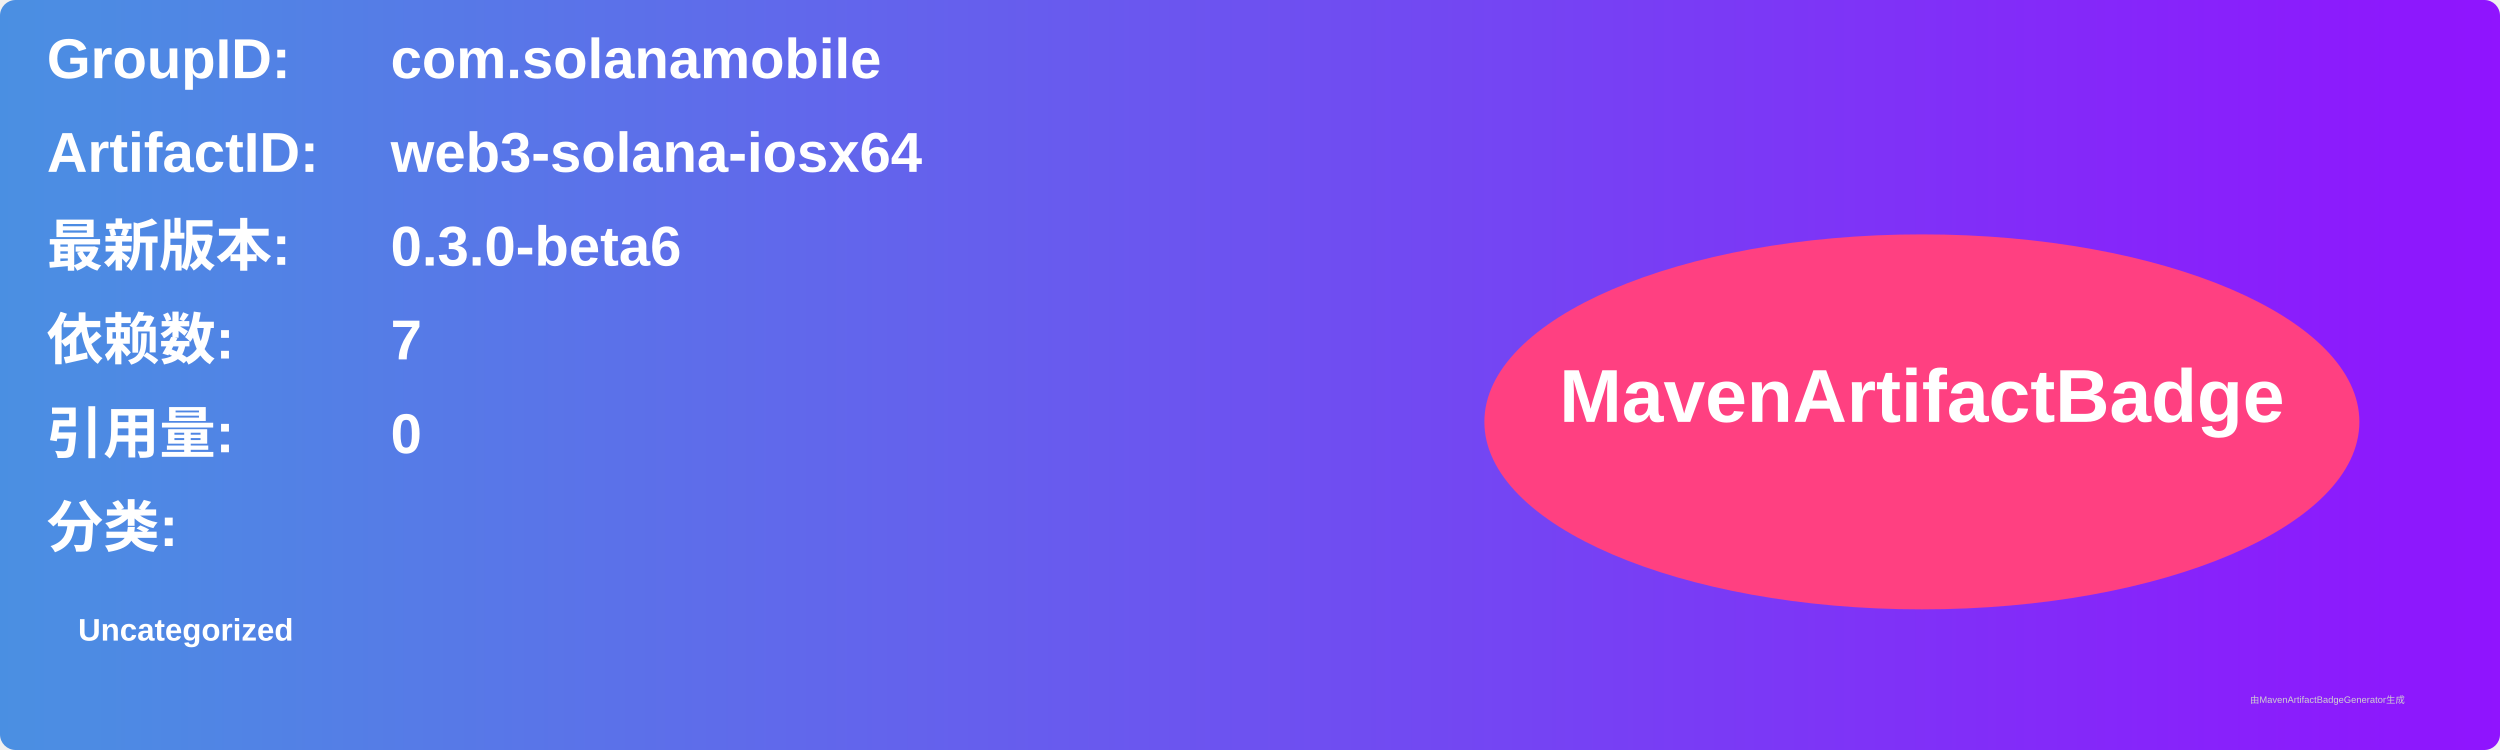
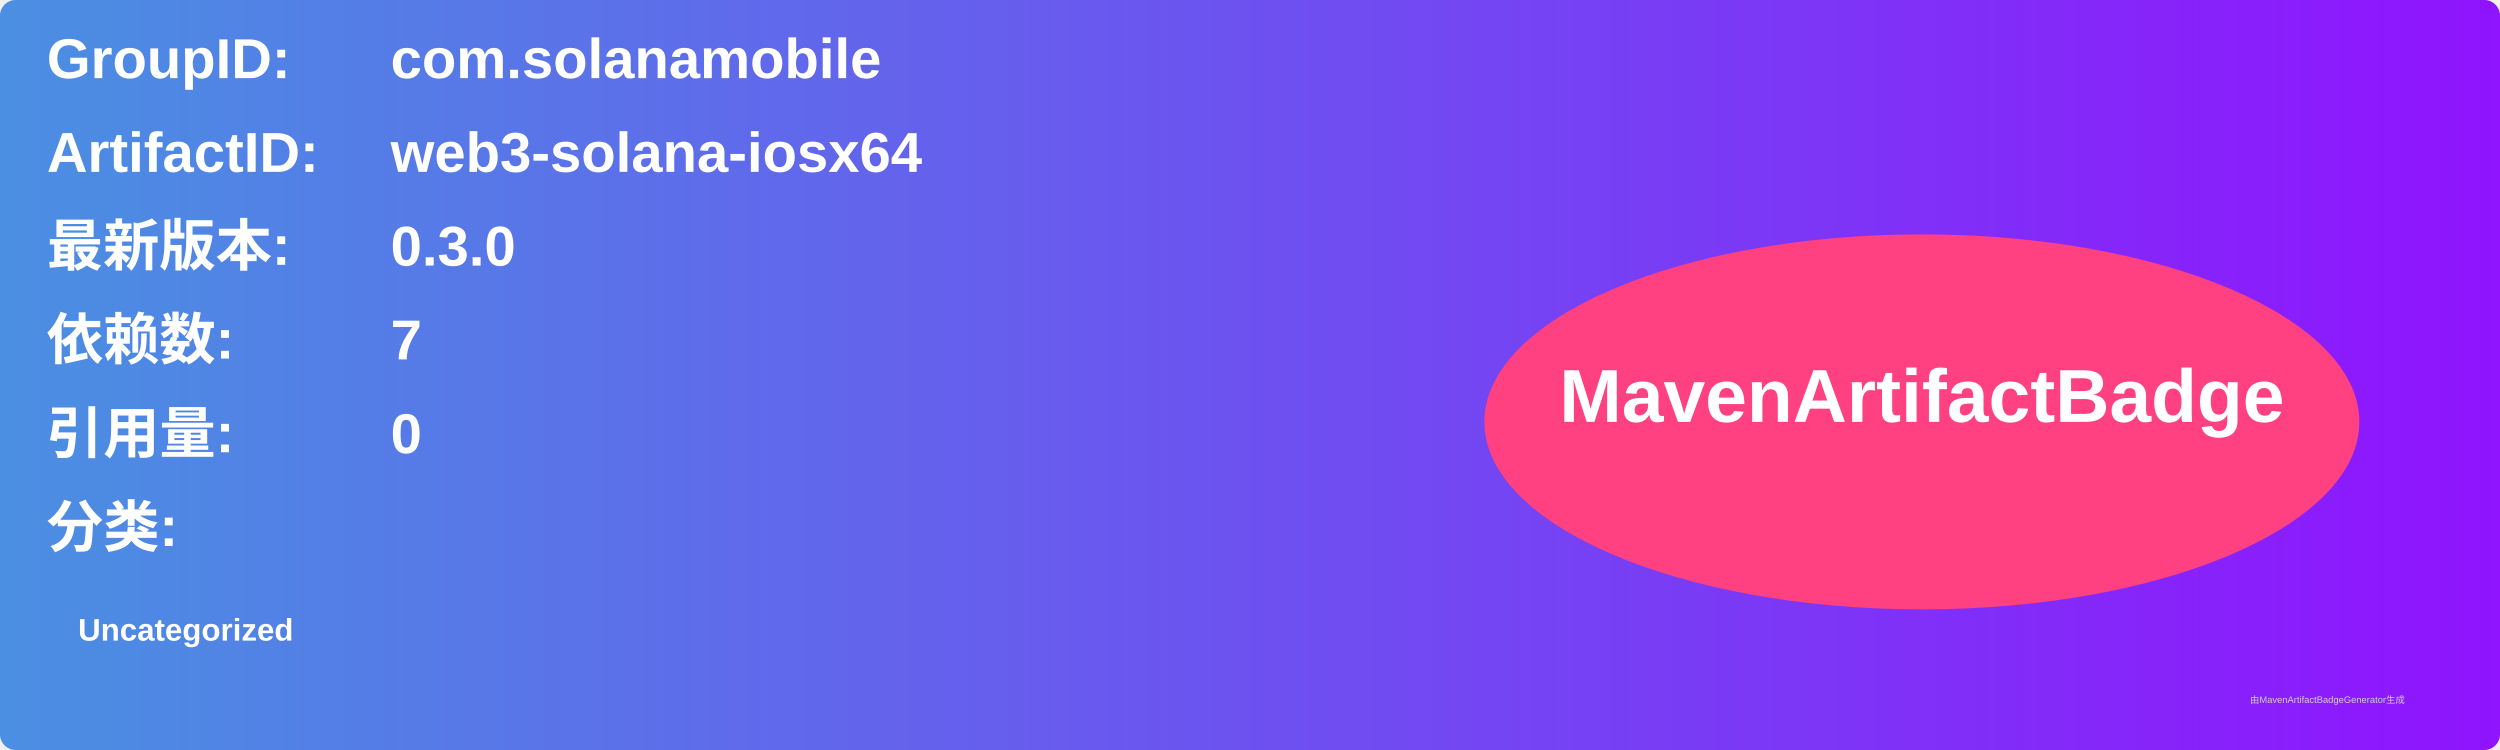
<svg xmlns="http://www.w3.org/2000/svg" width="800" height="240" viewBox="0 0 800 240">
  <linearGradient id="grad" x1="0%" y1="0%" x2="100%" y2="0%">
    <stop offset="0%" stop-color="#4a90e2" />
    <stop offset="100%" stop-color="#9013fe" />
  </linearGradient>
  <rect width="100%" height="100%" rx="5" ry="5" fill="url(#grad)" />
  <g transform="translate(15, 15)">
    <text x="0" y="10" font-family="Arial" font-size="18" fill="white" font-weight="bold" width="260">GroupID:</text>
    <text x="110" y="10" font-family="Arial" font-size="18" fill="white" font-weight="bold" width="460">com.solanamobile</text>
    <text x="0" y="40" font-family="Arial" font-size="18" fill="white" font-weight="bold" width="260">ArtifactID:</text>
    <text x="110" y="40" font-family="Arial" font-size="18" fill="white" font-weight="bold" width="460">web3-solana-iosx64</text>
    <text x="0" y="70" font-family="Arial" font-size="18" fill="white" font-weight="bold">最新版本:</text>
    <text x="110" y="70" font-family="Arial" font-size="18" fill="white" font-weight="bold">
-       <tspan font-weight="bold">0.3.0-beta6</tspan>
+       <tspan font-weight="bold">0.3.0</tspan>
    </text>
    <text x="0" y="100" font-family="Arial" font-size="18" fill="white" font-weight="bold">依赖数: </text>
    <text x="110" y="100" font-family="Arial" font-size="18" fill="white">
      <tspan font-weight="bold">7</tspan>
    </text>
    <text x="0" y="130" font-family="Arial" font-size="18" fill="white" font-weight="bold">引用量: </text>
    <text x="110" y="130" font-family="Arial" font-size="18" fill="white">
      <tspan font-weight="bold">0</tspan>
    </text>
    <text x="0" y="160" font-family="Arial" font-size="18" fill="white" font-weight="bold">分类:</text>
    <text x="10" y="190" font-family="Arial" font-size="10" fill="white">
      <tspan font-weight="bold">Uncategorized</tspan>
    </text>
    <ellipse cx="600" cy="120" rx="140" ry="60" fill="#ff4081" />
    <text x="600" y="120" text-anchor="middle" font-family="Arial" font-size="24" fill="white" font-weight="bold">MavenArtifactBadge</text>
  </g>
  <text x="720" y="225" font-family="Arial" font-size="3" fill="#d0d0d0">由MavenArtifactBadgeGenerator生成</text>
</svg>
